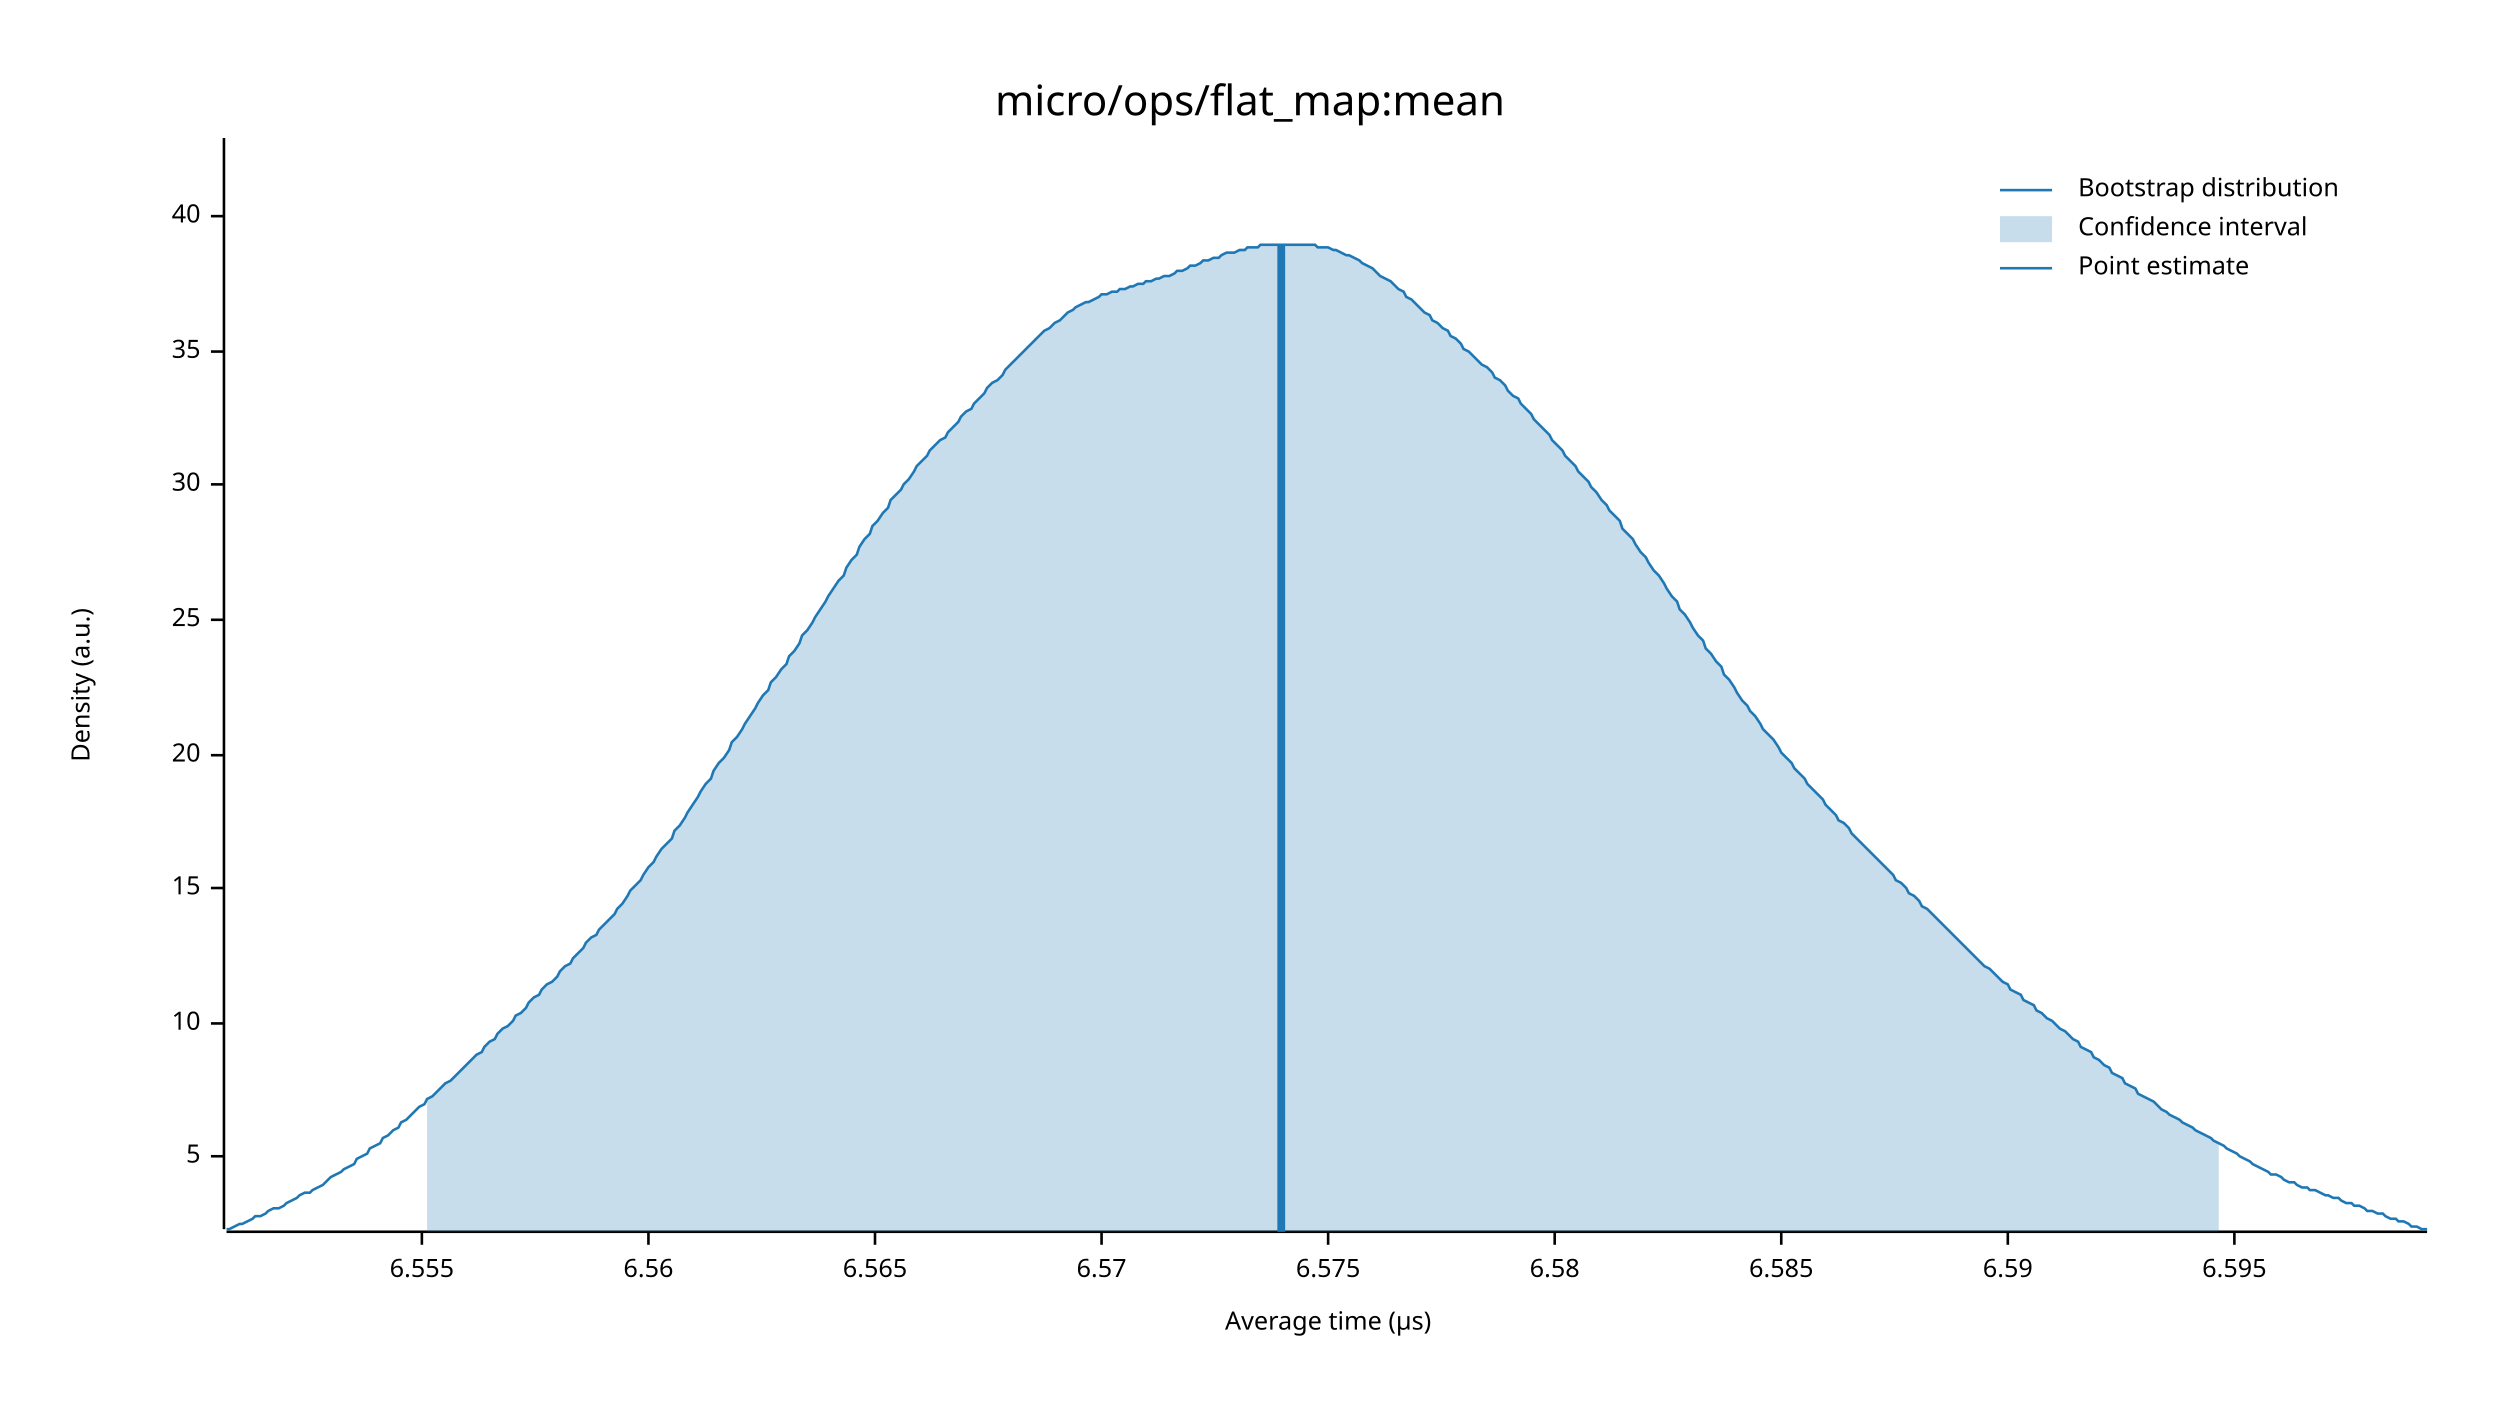
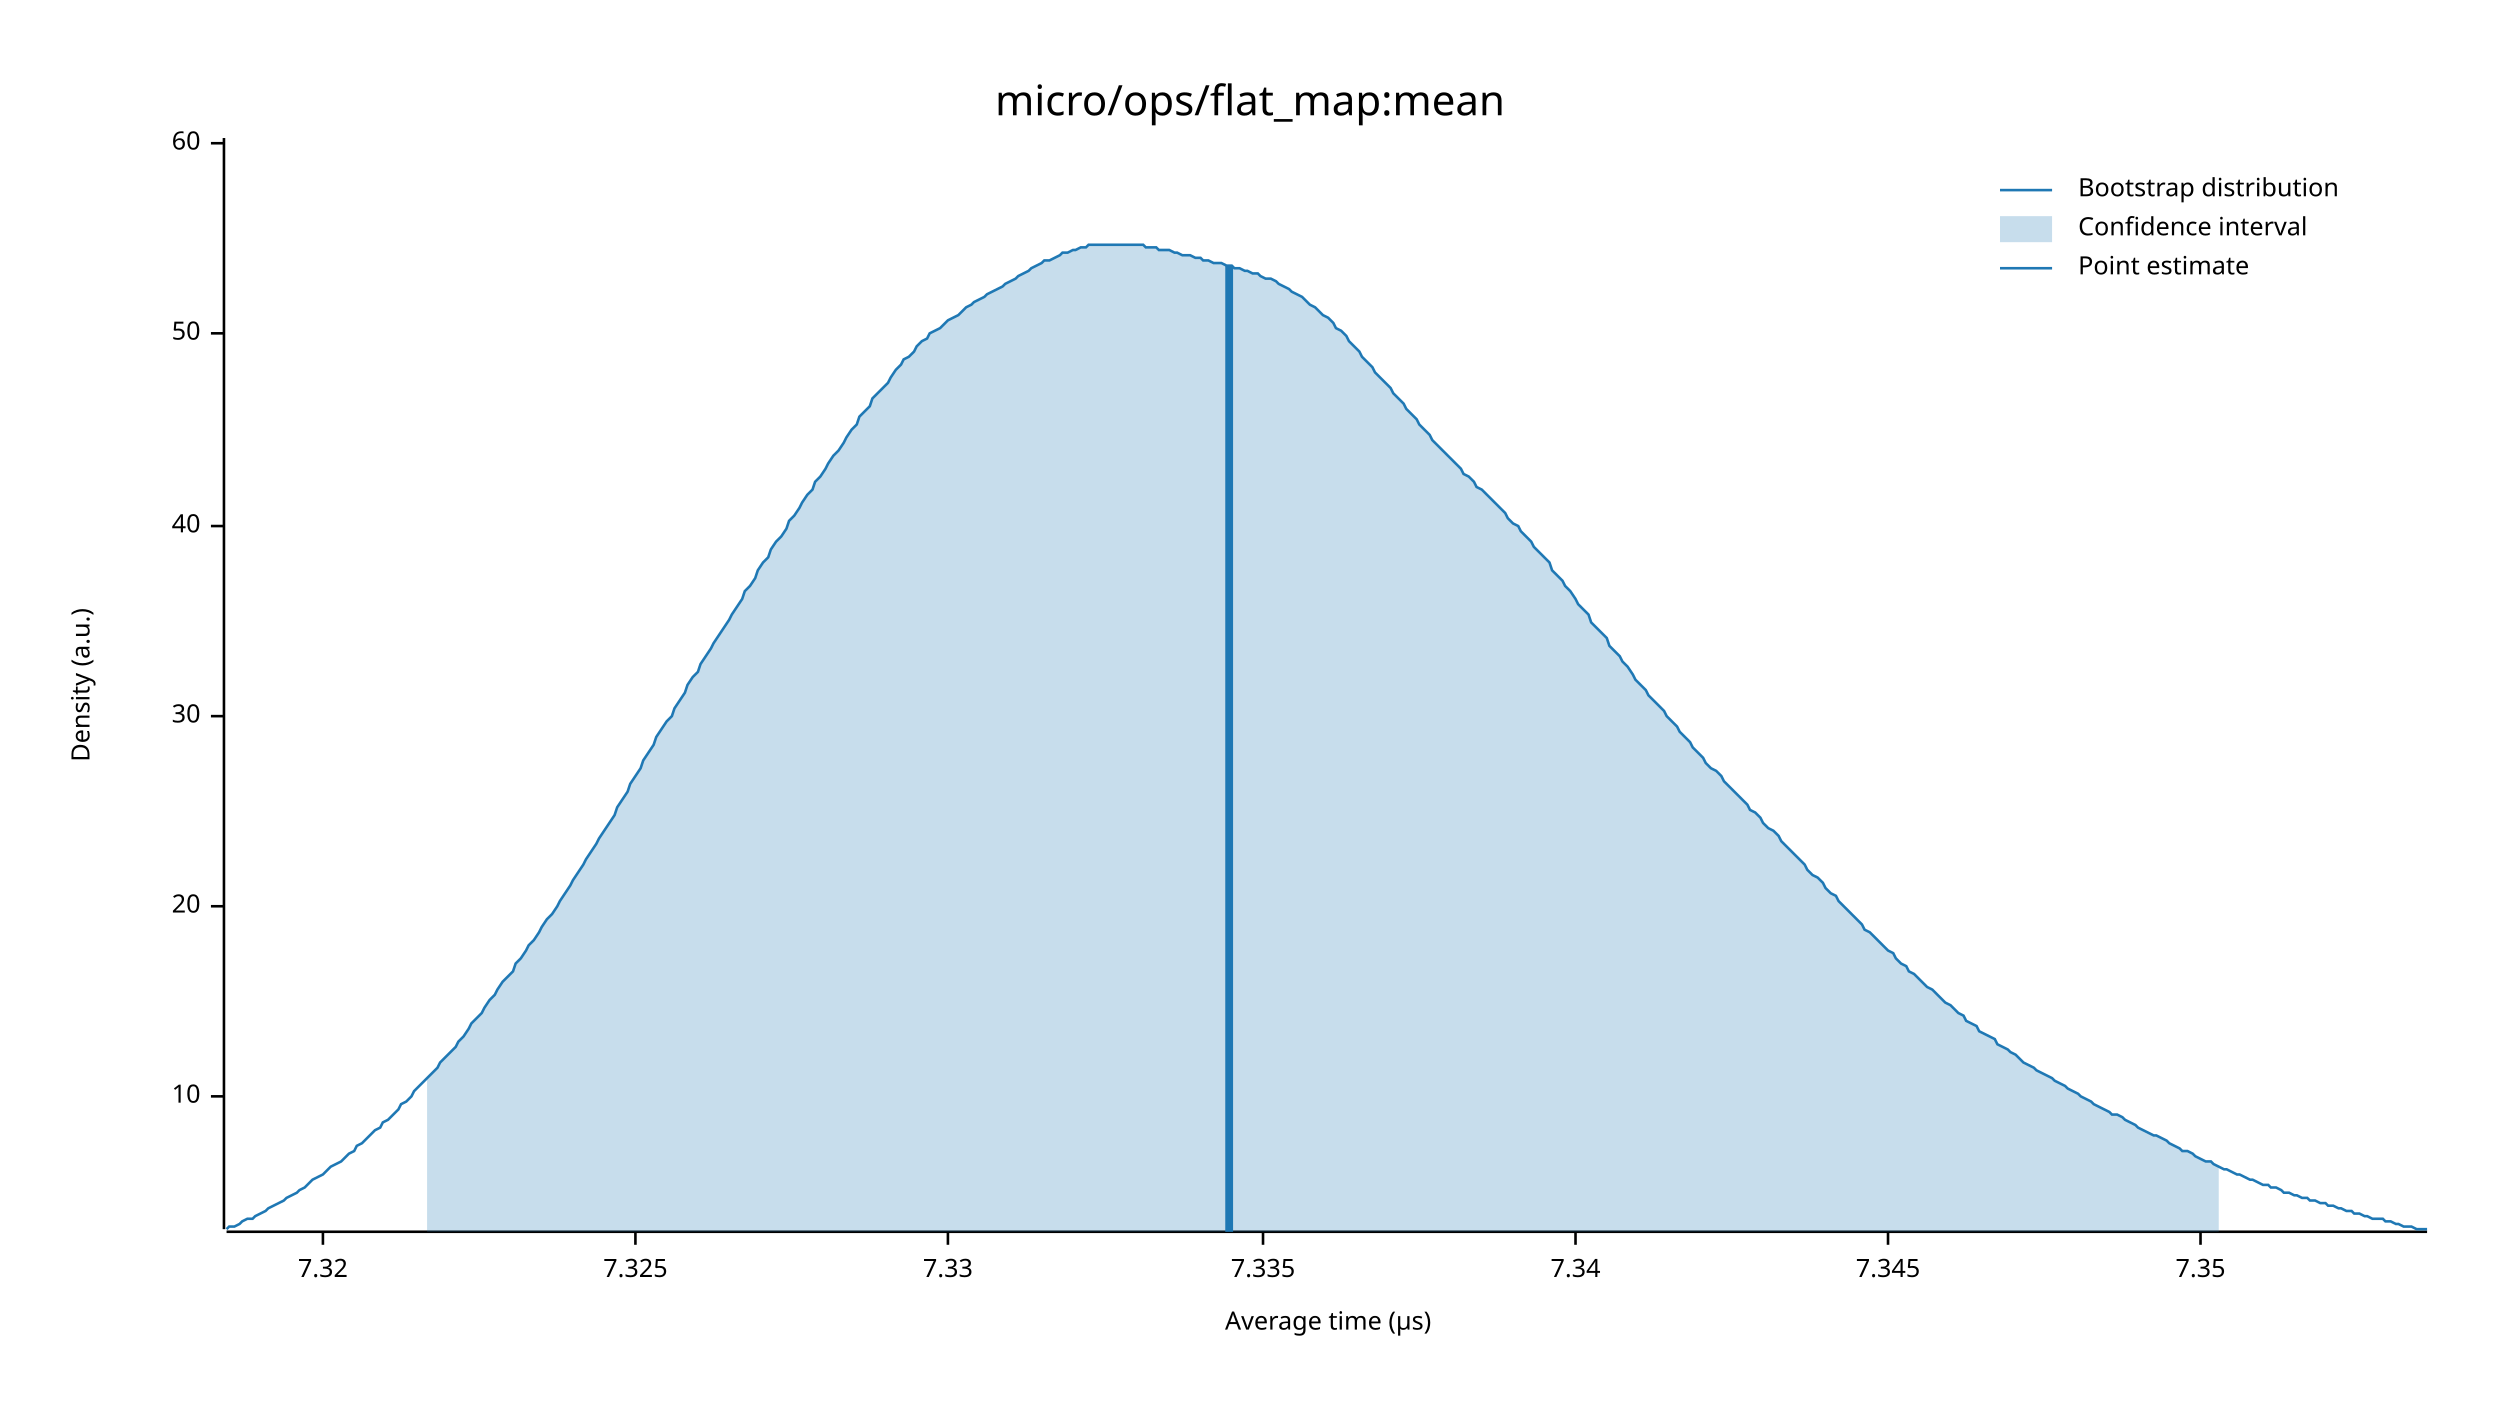
<svg xmlns="http://www.w3.org/2000/svg" width="960" height="540" viewBox="0 0 960 540">
  <text x="480" y="32" dy="0.76em" text-anchor="middle" font-family="sans-serif" font-size="16.129" opacity="1" fill="#000000">
micro/ops/flat_map:mean
</text>
  <text x="27" y="263" dy="0.76em" text-anchor="middle" font-family="sans-serif" font-size="9.677" opacity="1" fill="#000000" transform="rotate(270, 27, 263)">
Density (a.u.)
</text>
  <text x="510" y="513" dy="-0.5ex" text-anchor="middle" font-family="sans-serif" font-size="9.677" opacity="1" fill="#000000">
Average time (µs)
</text>
  <polyline fill="none" opacity="1" stroke="#000000" stroke-width="1" points="86,53 86,472 " />
-   <text x="77" y="444" dy="0.5ex" text-anchor="end" font-family="sans-serif" font-size="9.677" opacity="1" fill="#000000">
- 5
- </text>
-   <polyline fill="none" opacity="1" stroke="#000000" stroke-width="1" points="81,444 86,444 " />
-   <text x="77" y="393" dy="0.5ex" text-anchor="end" font-family="sans-serif" font-size="9.677" opacity="1" fill="#000000">
+   <text x="77" y="421" dy="0.5ex" text-anchor="end" font-family="sans-serif" font-size="9.677" opacity="1" fill="#000000">
10
</text>
-   <polyline fill="none" opacity="1" stroke="#000000" stroke-width="1" points="81,393 86,393 " />
-   <text x="77" y="341" dy="0.5ex" text-anchor="end" font-family="sans-serif" font-size="9.677" opacity="1" fill="#000000">
- 15
- </text>
-   <polyline fill="none" opacity="1" stroke="#000000" stroke-width="1" points="81,341 86,341 " />
-   <text x="77" y="290" dy="0.5ex" text-anchor="end" font-family="sans-serif" font-size="9.677" opacity="1" fill="#000000">
+   <polyline fill="none" opacity="1" stroke="#000000" stroke-width="1" points="81,421 86,421 " />
+   <text x="77" y="348" dy="0.5ex" text-anchor="end" font-family="sans-serif" font-size="9.677" opacity="1" fill="#000000">
20
</text>
-   <polyline fill="none" opacity="1" stroke="#000000" stroke-width="1" points="81,290 86,290 " />
-   <text x="77" y="238" dy="0.5ex" text-anchor="end" font-family="sans-serif" font-size="9.677" opacity="1" fill="#000000">
- 25
- </text>
-   <polyline fill="none" opacity="1" stroke="#000000" stroke-width="1" points="81,238 86,238 " />
-   <text x="77" y="186" dy="0.5ex" text-anchor="end" font-family="sans-serif" font-size="9.677" opacity="1" fill="#000000">
+   <polyline fill="none" opacity="1" stroke="#000000" stroke-width="1" points="81,348 86,348 " />
+   <text x="77" y="275" dy="0.5ex" text-anchor="end" font-family="sans-serif" font-size="9.677" opacity="1" fill="#000000">
30
</text>
-   <polyline fill="none" opacity="1" stroke="#000000" stroke-width="1" points="81,186 86,186 " />
-   <text x="77" y="135" dy="0.5ex" text-anchor="end" font-family="sans-serif" font-size="9.677" opacity="1" fill="#000000">
- 35
- </text>
-   <polyline fill="none" opacity="1" stroke="#000000" stroke-width="1" points="81,135 86,135 " />
-   <text x="77" y="83" dy="0.5ex" text-anchor="end" font-family="sans-serif" font-size="9.677" opacity="1" fill="#000000">
+   <polyline fill="none" opacity="1" stroke="#000000" stroke-width="1" points="81,275 86,275 " />
+   <text x="77" y="202" dy="0.5ex" text-anchor="end" font-family="sans-serif" font-size="9.677" opacity="1" fill="#000000">
40
</text>
-   <polyline fill="none" opacity="1" stroke="#000000" stroke-width="1" points="81,83 86,83 " />
+   <polyline fill="none" opacity="1" stroke="#000000" stroke-width="1" points="81,202 86,202 " />
+   <text x="77" y="128" dy="0.5ex" text-anchor="end" font-family="sans-serif" font-size="9.677" opacity="1" fill="#000000">
+ 50
+ </text>
+   <polyline fill="none" opacity="1" stroke="#000000" stroke-width="1" points="81,128 86,128 " />
+   <text x="77" y="55" dy="0.5ex" text-anchor="end" font-family="sans-serif" font-size="9.677" opacity="1" fill="#000000">
+ 60
+ </text>
+   <polyline fill="none" opacity="1" stroke="#000000" stroke-width="1" points="81,55 86,55 " />
  <polyline fill="none" opacity="1" stroke="#000000" stroke-width="1" points="87,473 932,473 " />
-   <text x="162" y="483" dy="0.76em" text-anchor="middle" font-family="sans-serif" font-size="9.677" opacity="1" fill="#000000">
- 6.555
+   <text x="124" y="483" dy="0.76em" text-anchor="middle" font-family="sans-serif" font-size="9.677" opacity="1" fill="#000000">
+ 7.32
</text>
-   <polyline fill="none" opacity="1" stroke="#000000" stroke-width="1" points="162,473 162,478 " />
-   <text x="249" y="483" dy="0.76em" text-anchor="middle" font-family="sans-serif" font-size="9.677" opacity="1" fill="#000000">
- 6.56
+   <polyline fill="none" opacity="1" stroke="#000000" stroke-width="1" points="124,473 124,478 " />
+   <text x="244" y="483" dy="0.76em" text-anchor="middle" font-family="sans-serif" font-size="9.677" opacity="1" fill="#000000">
+ 7.325
</text>
-   <polyline fill="none" opacity="1" stroke="#000000" stroke-width="1" points="249,473 249,478 " />
-   <text x="336" y="483" dy="0.76em" text-anchor="middle" font-family="sans-serif" font-size="9.677" opacity="1" fill="#000000">
- 6.565
+   <polyline fill="none" opacity="1" stroke="#000000" stroke-width="1" points="244,473 244,478 " />
+   <text x="364" y="483" dy="0.76em" text-anchor="middle" font-family="sans-serif" font-size="9.677" opacity="1" fill="#000000">
+ 7.33
</text>
-   <polyline fill="none" opacity="1" stroke="#000000" stroke-width="1" points="336,473 336,478 " />
-   <text x="423" y="483" dy="0.76em" text-anchor="middle" font-family="sans-serif" font-size="9.677" opacity="1" fill="#000000">
- 6.57
+   <polyline fill="none" opacity="1" stroke="#000000" stroke-width="1" points="364,473 364,478 " />
+   <text x="485" y="483" dy="0.76em" text-anchor="middle" font-family="sans-serif" font-size="9.677" opacity="1" fill="#000000">
+ 7.335
</text>
-   <polyline fill="none" opacity="1" stroke="#000000" stroke-width="1" points="423,473 423,478 " />
-   <text x="510" y="483" dy="0.76em" text-anchor="middle" font-family="sans-serif" font-size="9.677" opacity="1" fill="#000000">
- 6.575
+   <polyline fill="none" opacity="1" stroke="#000000" stroke-width="1" points="485,473 485,478 " />
+   <text x="605" y="483" dy="0.76em" text-anchor="middle" font-family="sans-serif" font-size="9.677" opacity="1" fill="#000000">
+ 7.34
</text>
-   <polyline fill="none" opacity="1" stroke="#000000" stroke-width="1" points="510,473 510,478 " />
-   <text x="597" y="483" dy="0.76em" text-anchor="middle" font-family="sans-serif" font-size="9.677" opacity="1" fill="#000000">
- 6.58
+   <polyline fill="none" opacity="1" stroke="#000000" stroke-width="1" points="605,473 605,478 " />
+   <text x="725" y="483" dy="0.76em" text-anchor="middle" font-family="sans-serif" font-size="9.677" opacity="1" fill="#000000">
+ 7.345
</text>
-   <polyline fill="none" opacity="1" stroke="#000000" stroke-width="1" points="597,473 597,478 " />
-   <text x="684" y="483" dy="0.76em" text-anchor="middle" font-family="sans-serif" font-size="9.677" opacity="1" fill="#000000">
- 6.585
+   <polyline fill="none" opacity="1" stroke="#000000" stroke-width="1" points="725,473 725,478 " />
+   <text x="845" y="483" dy="0.76em" text-anchor="middle" font-family="sans-serif" font-size="9.677" opacity="1" fill="#000000">
+ 7.35
</text>
-   <polyline fill="none" opacity="1" stroke="#000000" stroke-width="1" points="684,473 684,478 " />
-   <text x="771" y="483" dy="0.76em" text-anchor="middle" font-family="sans-serif" font-size="9.677" opacity="1" fill="#000000">
- 6.59
- </text>
-   <polyline fill="none" opacity="1" stroke="#000000" stroke-width="1" points="771,473 771,478 " />
-   <text x="858" y="483" dy="0.76em" text-anchor="middle" font-family="sans-serif" font-size="9.677" opacity="1" fill="#000000">
- 6.595
- </text>
-   <polyline fill="none" opacity="1" stroke="#000000" stroke-width="1" points="858,473 858,478 " />
-   <polyline fill="none" opacity="1" stroke="#1F78B4" stroke-width="1" points="87,472 88,472 90,471 92,470 93,470 95,469 97,468 98,467 100,467 102,466 103,465 105,464 107,464 109,463 110,462 112,461 114,460 115,459 117,458 119,458 120,457 122,456 124,455 125,454 127,452 129,451 131,450 132,449 134,448 136,447 137,445 139,444 141,443 142,441 144,440 146,439 147,437 149,436 151,434 153,433 154,431 156,430 158,428 159,427 161,425 163,424 164,422 166,421 168,419 169,418 171,416 173,415 175,413 176,412 178,410 180,408 181,407 183,405 185,404 186,402 188,400 190,399 191,397 193,395 195,394 197,392 198,390 200,389 202,387 203,385 205,383 207,382 208,380 210,378 212,377 214,375 215,373 217,371 219,370 220,368 222,366 224,364 225,362 227,360 229,359 230,357 232,355 234,353 236,351 237,349 239,347 241,344 242,342 244,340 246,338 247,336 249,333 251,331 252,329 254,326 256,324 258,322 259,319 261,317 263,314 264,312 266,309 268,306 269,304 271,301 273,299 274,296 276,293 278,291 280,288 281,285 283,283 285,280 286,278 288,275 290,272 291,270 293,267 295,265 296,262 298,260 300,257 302,255 303,252 305,250 307,247 308,244 310,242 312,239 313,237 315,234 317,231 318,229 320,226 322,223 324,221 325,218 327,215 329,213 330,210 332,207 334,205 335,202 337,200 339,197 341,195 342,192 344,190 346,188 347,186 349,184 351,181 352,179 354,177 356,175 357,173 359,171 361,169 363,168 364,166 366,164 368,162 369,160 371,158 373,157 374,155 376,153 378,151 379,149 381,147 383,146 385,144 386,142 388,140 390,138 391,137 393,135 395,133 396,132 398,130 400,128 401,127 403,126 405,124 407,123 408,122 410,120 412,119 413,118 415,117 417,116 418,116 420,115 422,114 423,113 425,113 427,112 429,112 430,111 432,111 434,110 435,110 437,109 439,109 440,108 442,108 444,107 445,107 447,106 449,106 451,105 452,104 454,104 456,103 457,102 459,102 461,101 462,100 464,100 466,99 468,99 469,98 471,97 473,97 474,97 476,96 478,96 479,95 481,95 483,95 484,94 486,94 488,94 490,94 491,94 493,94 495,94 496,94 498,94 500,94 501,94 503,94 505,94 506,95 508,95 510,95 512,96 513,96 515,97 517,98 518,98 520,99 522,100 523,101 525,102 527,103 528,104 530,106 532,107 534,108 535,109 537,111 539,112 540,114 542,115 544,117 545,118 547,120 549,121 550,123 552,124 554,126 556,127 557,129 559,130 561,132 562,134 564,135 566,137 567,138 569,140 571,141 573,143 574,145 576,146 578,148 579,150 581,152 583,153 584,155 586,157 588,159 589,161 591,163 593,165 595,167 596,169 598,171 600,173 601,175 603,177 605,179 606,181 608,183 610,185 611,187 613,189 615,192 617,194 618,196 620,198 622,200 623,203 625,205 627,207 628,209 630,212 632,214 633,216 635,219 637,221 639,224 640,226 642,229 644,231 645,234 647,236 649,239 650,241 652,244 654,246 655,249 657,251 659,254 661,256 662,259 664,261 666,264 667,266 669,269 671,271 672,273 674,275 676,278 677,280 679,282 681,284 683,287 684,289 686,291 688,293 689,295 691,297 693,299 694,301 696,303 698,305 700,307 701,309 703,311 705,313 706,315 708,316 710,318 711,320 713,322 715,324 716,325 718,327 720,329 722,331 723,332 725,334 727,336 728,338 730,339 732,341 733,343 735,344 737,346 738,348 740,349 742,351 744,353 745,354 747,356 749,358 750,359 752,361 754,363 755,364 757,366 759,368 760,369 762,371 764,372 766,374 767,375 769,377 771,378 772,380 774,381 776,382 777,384 779,385 781,386 782,388 784,389 786,391 788,392 789,393 791,395 793,396 794,397 796,399 798,400 799,402 801,403 803,404 804,406 806,407 808,409 810,410 811,412 813,413 815,414 816,416 818,417 820,418 821,420 823,421 825,422 827,423 828,424 830,426 832,427 833,428 835,429 837,430 838,431 840,432 842,433 843,434 845,435 847,436 849,437 850,438 852,439 854,440 855,441 857,442 859,443 860,444 862,445 864,446 865,447 867,448 869,449 871,450 872,451 874,451 876,452 877,453 879,454 881,454 882,455 884,456 886,456 887,457 889,457 891,458 893,459 894,459 896,460 898,460 899,461 901,462 903,462 904,463 906,463 908,464 909,465 911,465 913,466 915,466 916,467 918,468 920,468 921,469 923,469 925,470 926,471 928,471 930,472 932,472 " />
-   <polygon opacity="0.25" fill="#1F78B4" points="164,422 166,421 168,419 169,418 171,416 173,415 175,413 176,412 178,410 180,408 181,407 183,405 185,404 186,402 188,400 190,399 191,397 193,395 195,394 197,392 198,390 200,389 202,387 203,385 205,383 207,382 208,380 210,378 212,377 214,375 215,373 217,371 219,370 220,368 222,366 224,364 225,362 227,360 229,359 230,357 232,355 234,353 236,351 237,349 239,347 241,344 242,342 244,340 246,338 247,336 249,333 251,331 252,329 254,326 256,324 258,322 259,319 261,317 263,314 264,312 266,309 268,306 269,304 271,301 273,299 274,296 276,293 278,291 280,288 281,285 283,283 285,280 286,278 288,275 290,272 291,270 293,267 295,265 296,262 298,260 300,257 302,255 303,252 305,250 307,247 308,244 310,242 312,239 313,237 315,234 317,231 318,229 320,226 322,223 324,221 325,218 327,215 329,213 330,210 332,207 334,205 335,202 337,200 339,197 341,195 342,192 344,190 346,188 347,186 349,184 351,181 352,179 354,177 356,175 357,173 359,171 361,169 363,168 364,166 366,164 368,162 369,160 371,158 373,157 374,155 376,153 378,151 379,149 381,147 383,146 385,144 386,142 388,140 390,138 391,137 393,135 395,133 396,132 398,130 400,128 401,127 403,126 405,124 407,123 408,122 410,120 412,119 413,118 415,117 417,116 418,116 420,115 422,114 423,113 425,113 427,112 429,112 430,111 432,111 434,110 435,110 437,109 439,109 440,108 442,108 444,107 445,107 447,106 449,106 451,105 452,104 454,104 456,103 457,102 459,102 461,101 462,100 464,100 466,99 468,99 469,98 471,97 473,97 474,97 476,96 478,96 479,95 481,95 483,95 484,94 486,94 488,94 490,94 491,94 493,94 495,94 496,94 498,94 500,94 501,94 503,94 505,94 506,95 508,95 510,95 512,96 513,96 515,97 517,98 518,98 520,99 522,100 523,101 525,102 527,103 528,104 530,106 532,107 534,108 535,109 537,111 539,112 540,114 542,115 544,117 545,118 547,120 549,121 550,123 552,124 554,126 556,127 557,129 559,130 561,132 562,134 564,135 566,137 567,138 569,140 571,141 573,143 574,145 576,146 578,148 579,150 581,152 583,153 584,155 586,157 588,159 589,161 591,163 593,165 595,167 596,169 598,171 600,173 601,175 603,177 605,179 606,181 608,183 610,185 611,187 613,189 615,192 617,194 618,196 620,198 622,200 623,203 625,205 627,207 628,209 630,212 632,214 633,216 635,219 637,221 639,224 640,226 642,229 644,231 645,234 647,236 649,239 650,241 652,244 654,246 655,249 657,251 659,254 661,256 662,259 664,261 666,264 667,266 669,269 671,271 672,273 674,275 676,278 677,280 679,282 681,284 683,287 684,289 686,291 688,293 689,295 691,297 693,299 694,301 696,303 698,305 700,307 701,309 703,311 705,313 706,315 708,316 710,318 711,320 713,322 715,324 716,325 718,327 720,329 722,331 723,332 725,334 727,336 728,338 730,339 732,341 733,343 735,344 737,346 738,348 740,349 742,351 744,353 745,354 747,356 749,358 750,359 752,361 754,363 755,364 757,366 759,368 760,369 762,371 764,372 766,374 767,375 769,377 771,378 772,380 774,381 776,382 777,384 779,385 781,386 782,388 784,389 786,391 788,392 789,393 791,395 793,396 794,397 796,399 798,400 799,402 801,403 803,404 804,406 806,407 808,409 810,410 811,412 813,413 815,414 816,416 818,417 820,418 821,420 823,421 825,422 827,423 828,424 830,426 832,427 833,428 835,429 837,430 838,431 840,432 842,433 843,434 845,435 847,436 849,437 850,438 852,439 852,473 164,473 " />
-   <polyline fill="none" opacity="1" stroke="#1F78B4" stroke-width="3" points="492,473 492,94 " />
+   <polyline fill="none" opacity="1" stroke="#000000" stroke-width="1" points="845,473 845,478 " />
+   <polyline fill="none" opacity="1" stroke="#1F78B4" stroke-width="1" points="87,472 88,471 90,471 92,470 93,469 95,468 97,468 98,467 100,466 102,465 103,464 105,463 107,462 109,461 110,460 112,459 114,458 115,457 117,456 119,454 120,453 122,452 124,451 125,450 127,448 129,447 131,446 132,445 134,443 136,442 137,440 139,439 141,437 142,436 144,434 146,433 147,431 149,430 151,428 153,426 154,424 156,423 158,421 159,419 161,417 163,415 164,414 166,412 168,410 169,408 171,406 173,404 175,402 176,400 178,398 180,395 181,393 183,391 185,389 186,387 188,384 190,382 191,380 193,377 195,375 197,373 198,370 200,368 202,365 203,363 205,361 207,358 208,356 210,353 212,351 214,348 215,346 217,343 219,340 220,338 222,335 224,332 225,330 227,327 229,324 230,322 232,319 234,316 236,313 237,310 239,307 241,304 242,301 244,298 246,295 247,292 249,289 251,286 252,283 254,280 256,277 258,275 259,272 261,269 263,266 264,263 266,260 268,258 269,255 271,252 273,249 274,247 276,244 278,241 280,238 281,236 283,233 285,230 286,227 288,225 290,222 291,219 293,216 295,214 296,211 298,208 300,206 302,203 303,200 305,198 307,195 308,193 310,190 312,188 313,185 315,183 317,180 318,178 320,175 322,173 324,170 325,168 327,165 329,163 330,160 332,158 334,156 335,153 337,151 339,149 341,147 342,145 344,142 346,140 347,138 349,137 351,135 352,133 354,131 356,130 357,128 359,127 361,126 363,124 364,123 366,122 368,121 369,120 371,118 373,117 374,116 376,115 378,114 379,113 381,112 383,111 385,110 386,109 388,108 390,107 391,106 393,105 395,104 396,103 398,102 400,101 401,100 403,100 405,99 407,98 408,97 410,97 412,96 413,96 415,95 417,95 418,94 420,94 422,94 423,94 425,94 427,94 429,94 430,94 432,94 434,94 435,94 437,94 439,94 440,95 442,95 444,95 445,96 447,96 449,96 451,97 452,97 454,98 456,98 457,98 459,99 461,99 462,100 464,100 466,101 468,101 469,101 471,102 473,102 474,103 476,103 478,104 479,104 481,105 483,105 484,106 486,107 488,107 490,108 491,109 493,110 495,111 496,112 498,113 500,114 501,115 503,117 505,118 506,119 508,121 510,122 512,124 513,126 515,127 517,129 518,131 520,133 522,135 523,137 525,139 527,141 528,143 530,145 532,147 534,149 535,151 537,153 539,155 540,157 542,159 544,161 545,163 547,165 549,167 550,169 552,171 554,173 556,175 557,176 559,178 561,180 562,182 564,183 566,185 567,187 569,188 571,190 573,192 574,193 576,195 578,197 579,199 581,201 583,202 584,204 586,206 588,208 589,210 591,212 593,214 595,216 596,219 598,221 600,223 601,225 603,227 605,230 606,232 608,234 610,236 611,239 613,241 615,243 617,245 618,248 620,250 622,252 623,254 625,256 627,259 628,261 630,263 632,265 633,267 635,269 637,271 639,273 640,275 642,277 644,279 645,281 647,283 649,285 650,287 652,289 654,291 655,293 657,295 659,296 661,298 662,300 664,302 666,304 667,305 669,307 671,309 672,311 674,312 676,314 677,316 679,318 681,319 683,321 684,323 686,325 688,327 689,328 691,330 693,332 694,334 696,336 698,337 700,339 701,341 703,343 705,344 706,346 708,348 710,350 711,351 713,353 715,355 716,357 718,358 720,360 722,362 723,363 725,365 727,366 728,368 730,370 732,371 733,373 735,374 737,376 738,377 740,379 742,380 744,382 745,383 747,385 749,386 750,387 752,389 754,390 755,392 757,393 759,394 760,396 762,397 764,398 766,399 767,401 769,402 771,403 772,404 774,405 776,407 777,408 779,409 781,410 782,411 784,412 786,413 788,414 789,415 791,416 793,417 794,418 796,419 798,420 799,421 801,422 803,423 804,424 806,425 808,426 810,427 811,428 813,428 815,429 816,430 818,431 820,432 821,433 823,434 825,435 827,436 828,436 830,437 832,438 833,439 835,440 837,441 838,442 840,442 842,443 843,444 845,445 847,446 849,446 850,447 852,448 854,449 855,449 857,450 859,451 860,451 862,452 864,453 865,453 867,454 869,455 871,455 872,456 874,456 876,457 877,458 879,458 881,459 882,459 884,460 886,460 887,461 889,461 891,462 893,462 894,463 896,463 898,464 899,464 901,465 903,465 904,466 906,466 908,467 909,467 911,468 913,468 915,468 916,469 918,469 920,470 921,470 923,471 925,471 926,471 928,472 930,472 932,472 " />
+   <polygon opacity="0.25" fill="#1F78B4" points="164,414 166,412 168,410 169,408 171,406 173,404 175,402 176,400 178,398 180,395 181,393 183,391 185,389 186,387 188,384 190,382 191,380 193,377 195,375 197,373 198,370 200,368 202,365 203,363 205,361 207,358 208,356 210,353 212,351 214,348 215,346 217,343 219,340 220,338 222,335 224,332 225,330 227,327 229,324 230,322 232,319 234,316 236,313 237,310 239,307 241,304 242,301 244,298 246,295 247,292 249,289 251,286 252,283 254,280 256,277 258,275 259,272 261,269 263,266 264,263 266,260 268,258 269,255 271,252 273,249 274,247 276,244 278,241 280,238 281,236 283,233 285,230 286,227 288,225 290,222 291,219 293,216 295,214 296,211 298,208 300,206 302,203 303,200 305,198 307,195 308,193 310,190 312,188 313,185 315,183 317,180 318,178 320,175 322,173 324,170 325,168 327,165 329,163 330,160 332,158 334,156 335,153 337,151 339,149 341,147 342,145 344,142 346,140 347,138 349,137 351,135 352,133 354,131 356,130 357,128 359,127 361,126 363,124 364,123 366,122 368,121 369,120 371,118 373,117 374,116 376,115 378,114 379,113 381,112 383,111 385,110 386,109 388,108 390,107 391,106 393,105 395,104 396,103 398,102 400,101 401,100 403,100 405,99 407,98 408,97 410,97 412,96 413,96 415,95 417,95 418,94 420,94 422,94 423,94 425,94 427,94 429,94 430,94 432,94 434,94 435,94 437,94 439,94 440,95 442,95 444,95 445,96 447,96 449,96 451,97 452,97 454,98 456,98 457,98 459,99 461,99 462,100 464,100 466,101 468,101 469,101 471,102 473,102 474,103 476,103 478,104 479,104 481,105 483,105 484,106 486,107 488,107 490,108 491,109 493,110 495,111 496,112 498,113 500,114 501,115 503,117 505,118 506,119 508,121 510,122 512,124 513,126 515,127 517,129 518,131 520,133 522,135 523,137 525,139 527,141 528,143 530,145 532,147 534,149 535,151 537,153 539,155 540,157 542,159 544,161 545,163 547,165 549,167 550,169 552,171 554,173 556,175 557,176 559,178 561,180 562,182 564,183 566,185 567,187 569,188 571,190 573,192 574,193 576,195 578,197 579,199 581,201 583,202 584,204 586,206 588,208 589,210 591,212 593,214 595,216 596,219 598,221 600,223 601,225 603,227 605,230 606,232 608,234 610,236 611,239 613,241 615,243 617,245 618,248 620,250 622,252 623,254 625,256 627,259 628,261 630,263 632,265 633,267 635,269 637,271 639,273 640,275 642,277 644,279 645,281 647,283 649,285 650,287 652,289 654,291 655,293 657,295 659,296 661,298 662,300 664,302 666,304 667,305 669,307 671,309 672,311 674,312 676,314 677,316 679,318 681,319 683,321 684,323 686,325 688,327 689,328 691,330 693,332 694,334 696,336 698,337 700,339 701,341 703,343 705,344 706,346 708,348 710,350 711,351 713,353 715,355 716,357 718,358 720,360 722,362 723,363 725,365 727,366 728,368 730,370 732,371 733,373 735,374 737,376 738,377 740,379 742,380 744,382 745,383 747,385 749,386 750,387 752,389 754,390 755,392 757,393 759,394 760,396 762,397 764,398 766,399 767,401 769,402 771,403 772,404 774,405 776,407 777,408 779,409 781,410 782,411 784,412 786,413 788,414 789,415 791,416 793,417 794,418 796,419 798,420 799,421 801,422 803,423 804,424 806,425 808,426 810,427 811,428 813,428 815,429 816,430 818,431 820,432 821,433 823,434 825,435 827,436 828,436 830,437 832,438 833,439 835,440 837,441 838,442 840,442 842,443 843,444 845,445 847,446 849,446 850,447 852,448 852,473 164,473 " />
+   <polyline fill="none" opacity="1" stroke="#1F78B4" stroke-width="3" points="472,473 472,102 " />
  <text x="798" y="68" dy="0.76em" text-anchor="start" font-family="sans-serif" font-size="9.677" opacity="1" fill="#000000">
Bootstrap distribution
</text>
  <text x="798" y="83" dy="0.76em" text-anchor="start" font-family="sans-serif" font-size="9.677" opacity="1" fill="#000000">
Confidence interval
</text>
  <text x="798" y="98" dy="0.76em" text-anchor="start" font-family="sans-serif" font-size="9.677" opacity="1" fill="#000000">
Point estimate
</text>
  <polyline fill="none" opacity="1" stroke="#1F78B4" stroke-width="1" points="768,73 788,73 " />
  <rect x="768" y="83" width="20" height="10" opacity="0.25" fill="#1F78B4" stroke="none" />
  <polyline fill="none" opacity="1" stroke="#1F78B4" stroke-width="1" points="768,103 788,103 " />
</svg>
